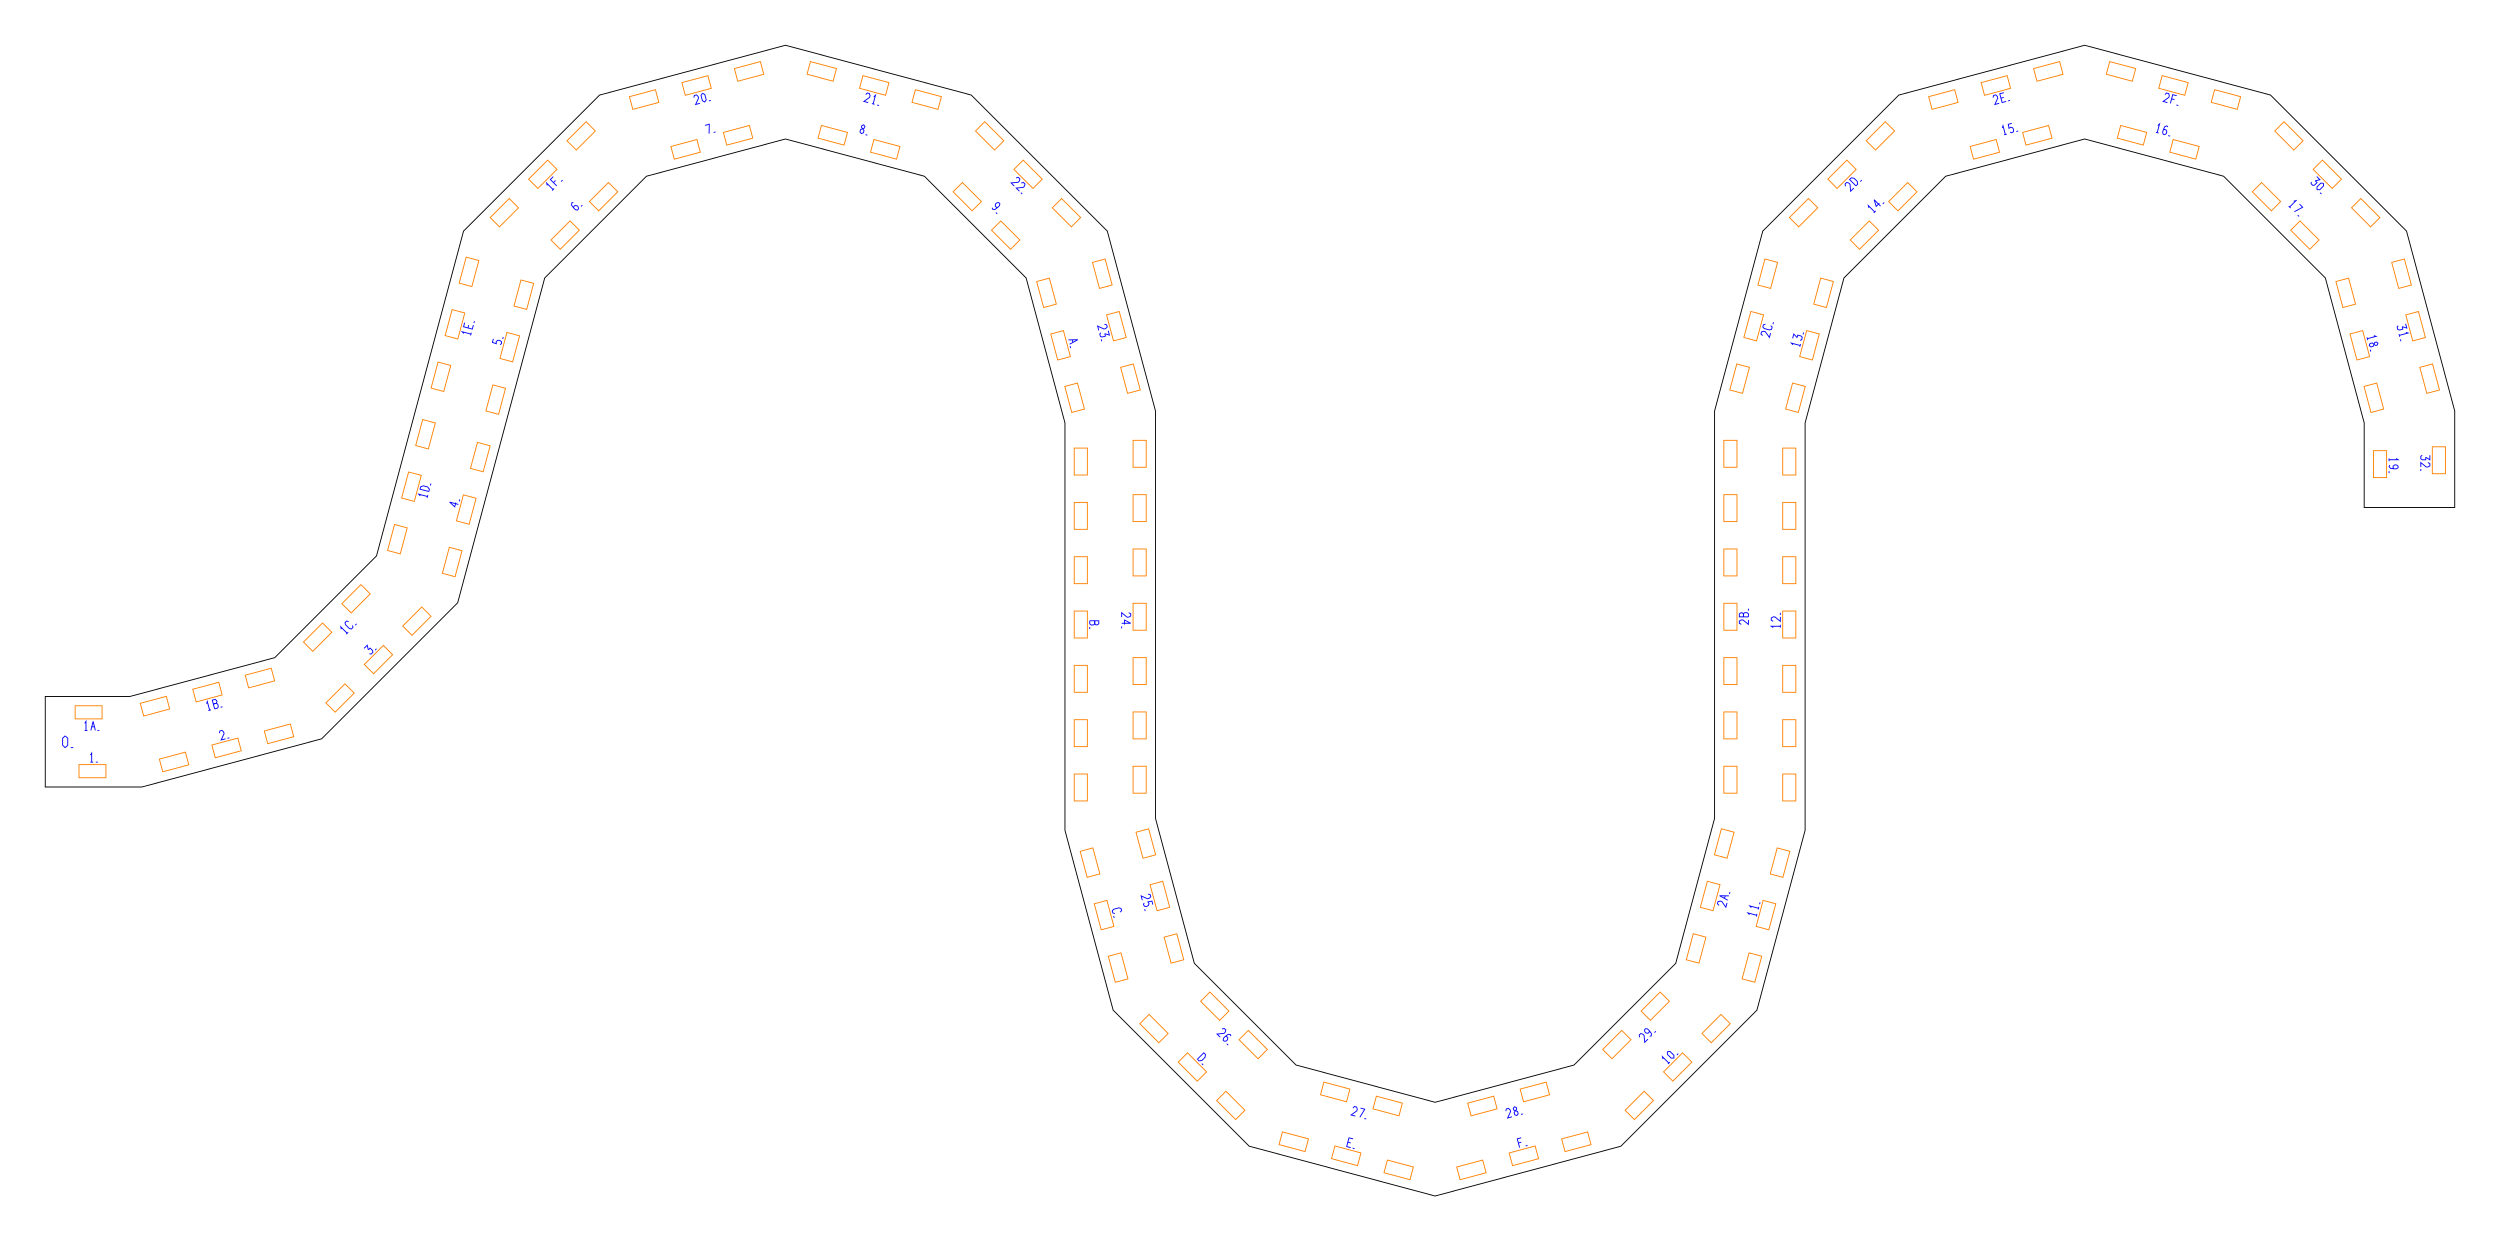
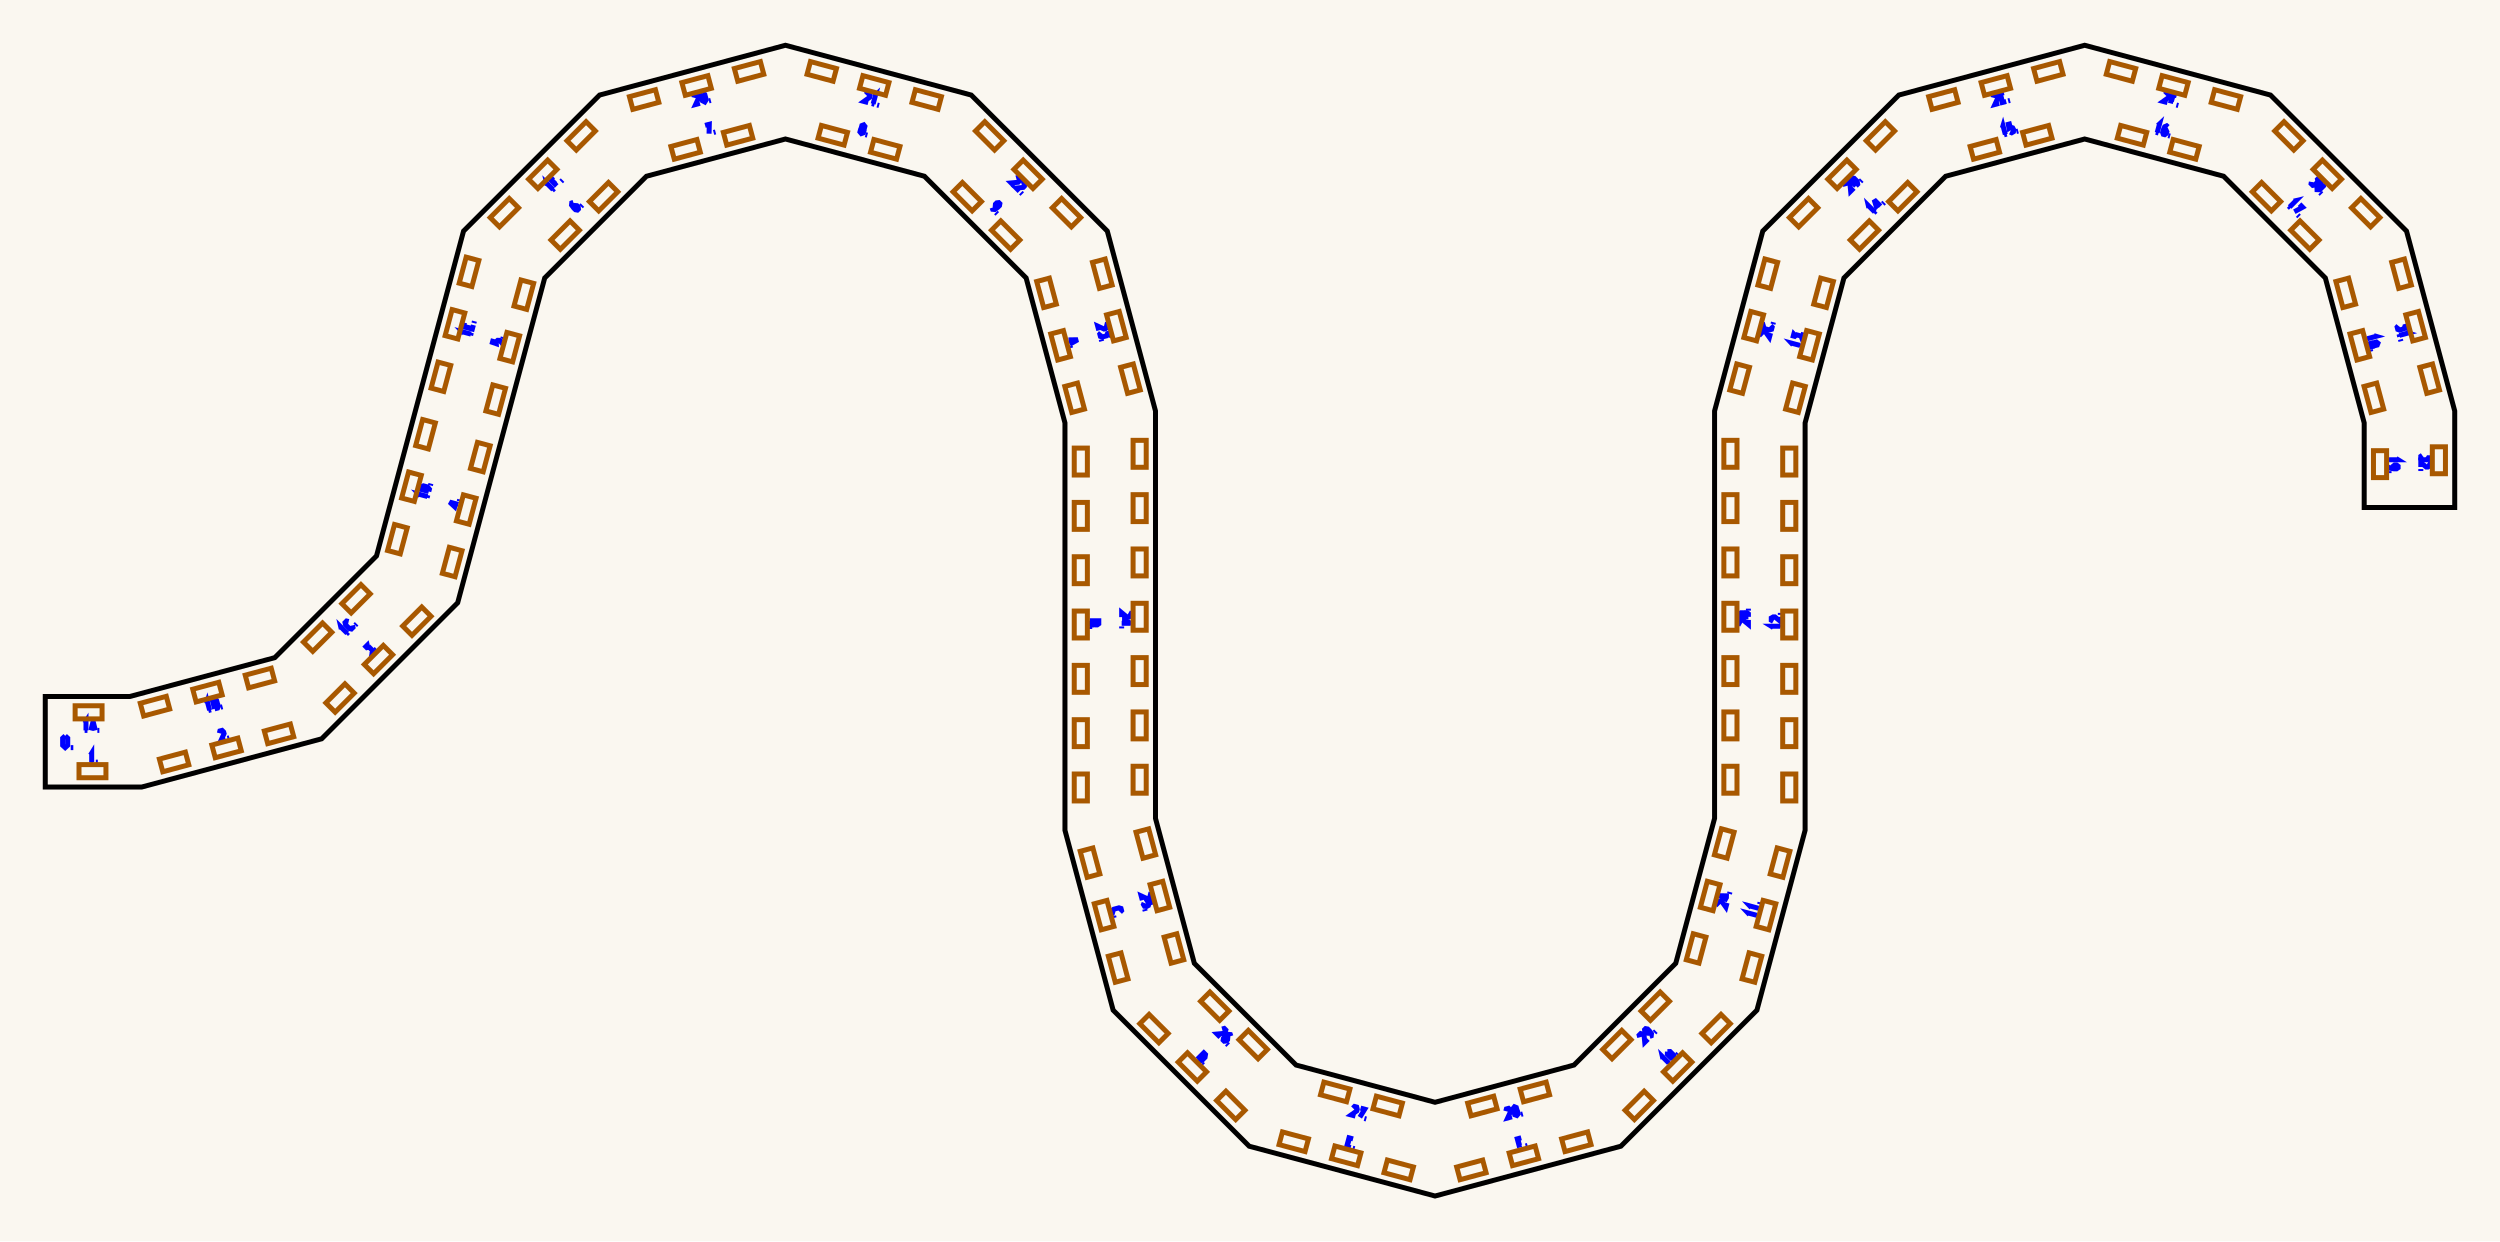
<svg xmlns="http://www.w3.org/2000/svg" width="552.28mm" height="274.21mm" viewBox="0 0 552.28 274.21">
-   <g id="numbers" fill="none" stroke="#0000ff" stroke-width="0.2">
+   <rect x="0.0" y="0.0" width="552.28" height="274.21" fill="#faf7f0" />
+   <g id="numbers" fill="none" stroke="#0000ff" stroke-width="1.105">
    <path d="M 19.983,166.807 L 20.256,166.367 L 20.256,168.367" />
    <path d="M 19.958,168.367 L 20.578,168.367" />
    <path d="M 21.171,168.367 L 21.611,168.367" />
    <path d="M 48.453,161.967 L 48.579,161.478 L 49.058,161.350 L 49.411,161.710 L 49.504,162.058 L 48.857,163.474 L 49.815,163.217" />
    <path d="M 50.244,163.102 L 50.669,162.989" />
    <path d="M 80.426,143.234 L 81.127,142.533 L 81.369,143.564" />
    <path d="M 81.369,143.564 L 81.764,143.169 L 82.315,143.721 L 82.384,144.105 L 81.998,144.491 L 81.614,144.422" />
    <path d="M 82.856,143.633 L 83.167,143.322" />
    <path d="M 101.262,111.434 L 99.330,110.916 L 100.457,111.963 L 100.714,111.004" />
    <path d="M 101.441,110.765 L 101.555,110.340" />
    <path d="M 108.991,74.859 L 108.783,75.638 L 109.636,75.931 L 109.613,75.475 L 109.941,75.178 L 110.392,75.196 L 110.775,75.466 L 110.779,75.916 L 110.467,76.153" />
    <path d="M 111.054,74.888 L 111.168,74.463" />
    <path d="M 126.661,44.698 L 126.311,44.822 L 126.260,45.297 L 126.738,45.950 L 127.120,46.332 L 127.550,46.411 L 127.786,46.175 L 127.733,45.718 L 127.451,45.436 L 127.008,45.397 L 126.728,45.677 L 126.738,45.950" />
    <path d="M 128.346,45.615 L 128.657,45.304" />
    <path d="M 155.761,27.696 L 156.696,27.446 L 156.638,29.532" />
    <path d="M 157.642,29.263 L 158.067,29.149" />
    <path d="M 190.567,28.444 L 190.298,28.103 L 190.397,27.735 L 190.799,27.574 L 191.068,27.915 L 190.969,28.282 L 190.567,28.444 L 190.106,28.631 L 189.971,29.133 L 190.282,29.506 L 190.738,29.338 L 190.872,28.836 L 190.567,28.444" />
    <path d="M 191.190,29.749 L 191.615,29.863" />
    <path d="M 219.167,45.886 L 219.291,46.236 L 219.766,46.287 L 220.420,45.809 L 220.801,45.427 L 220.881,44.997 L 220.644,44.760 L 220.188,44.813 L 219.905,45.096 L 219.866,45.538 L 220.147,45.819 L 220.420,45.809" />
    <path d="M 220.000,46.945 L 220.311,47.256" />
    <path d="M 236.036,75.086 L 238.096,75.048 L 236.292,76.045" />
    <path d="M 236.860,75.071 L 237.014,75.646" />
    <path d="M 236.407,76.474 L 236.521,76.899" />
    <path d="M 240.736,137.137 L 242.736,137.137 L 242.736,137.794 L 242.396,138.042 L 242.096,138.042 L 241.836,137.794 L 241.836,137.137" />
    <path d="M 241.836,137.137 L 241.836,137.844 L 241.536,138.067 L 241.056,138.067 L 240.736,137.819 L 240.736,137.137" />
    <path d="M 240.736,138.511 L 240.736,138.951" />
    <path d="M 247.451,201.508 L 247.773,201.165 L 247.645,200.685 L 247.194,200.549 L 246.035,200.860 L 245.713,201.203 L 245.841,201.682 L 246.292,201.818" />
    <path d="M 246.020,202.351 L 246.134,202.776" />
    <path d="M 264.518,233.991 L 265.932,232.577 L 266.309,232.954 L 266.205,233.584 L 265.526,234.263 L 264.895,234.368 L 264.518,233.991" />
    <path d="M 265.490,234.962 L 265.801,235.273" />
    <path d="M 298.910,251.597 L 298.011,251.357 L 297.494,253.288 L 298.392,253.529" />
    <path d="M 297.752,252.323 L 298.387,252.493" />
    <path d="M 298.821,253.644 L 299.246,253.758" />
    <path d="M 336.057,251.347 L 335.182,251.581 L 335.700,253.513" />
    <path d="M 335.431,252.509 L 336.066,252.338" />
    <path d="M 337.027,253.158 L 337.452,253.044" />
    <path d="M 367.363,233.936 L 367.245,233.432 L 368.659,234.846" />
    <path d="M 368.448,235.056 L 368.887,234.618" />
    <path d="M 368.358,232.318 L 368.948,232.294 L 369.797,233.142 L 369.773,233.732 L 369.183,233.756 L 368.334,232.907 L 368.358,232.318" />
    <path d="M 370.437,233.067 L 370.748,232.756" />
    <path d="M 386.477,202.051 L 386.122,201.674 L 388.054,202.191" />
    <path d="M 387.977,202.479 L 388.138,201.880" />
    <path d="M 386.891,200.506 L 386.537,200.128 L 388.468,200.646" />
    <path d="M 388.391,200.933 L 388.552,200.334" />
    <path d="M 388.705,199.762 L 388.819,199.337" />
    <path d="M 391.736,138.619 L 391.296,138.346 L 393.296,138.346" />
    <path d="M 393.296,138.644 L 393.296,138.024" />
    <path d="M 391.736,137.267 L 391.296,137.019 L 391.296,136.523 L 391.736,136.275 L 392.096,136.275 L 393.296,137.267 L 393.296,136.275" />
    <path d="M 393.296,135.831 L 393.296,135.391" />
    <path d="M 396.090,76.174 L 395.736,75.797 L 397.667,76.314" />
    <path d="M 397.590,76.602 L 397.751,76.003" />
    <path d="M 396.015,74.754 L 396.272,73.796 L 396.997,74.568" />
    <path d="M 396.997,74.568 L 397.141,74.029 L 397.894,74.231 L 398.146,74.529 L 398.005,75.056 L 397.638,75.189" />
    <path d="M 398.318,73.885 L 398.432,73.460" />
    <path d="M 412.853,45.918 L 412.735,45.414 L 414.149,46.828" />
    <path d="M 413.939,47.038 L 414.377,46.600" />
    <path d="M 415.438,45.539 L 414.024,44.125 L 414.477,45.595 L 415.178,44.893" />
    <path d="M 415.927,45.049 L 416.239,44.738" />
    <path d="M 442.334,28.270 L 442.484,27.775 L 443.001,29.707" />
    <path d="M 442.714,29.784 L 443.313,29.623" />
    <path d="M 444.425,27.255 L 443.646,27.463 L 443.819,28.349 L 444.202,28.101 L 444.623,28.237 L 444.833,28.636 L 444.791,29.103 L 444.403,29.331 L 444.042,29.179" />
    <path d="M 445.431,29.056 L 445.856,28.942" />
    <path d="M 476.689,27.728 L 477.067,27.374 L 476.549,29.305" />
    <path d="M 476.262,29.228 L 476.860,29.389" />
    <path d="M 478.930,28.038 L 478.648,27.797 L 478.211,27.991 L 477.884,28.731 L 477.745,29.253 L 477.891,29.665 L 478.214,29.752 L 478.583,29.478 L 478.686,29.091 L 478.499,28.689 L 478.116,28.586 L 477.884,28.731" />
    <path d="M 478.979,29.956 L 479.404,30.070" />
    <path d="M 506.713,44.436 L 507.217,44.317 L 505.803,45.732" />
    <path d="M 505.592,45.521 L 506.031,45.960" />
    <path d="M 507.998,45.098 L 508.682,45.782 L 506.846,46.775" />
    <path d="M 507.581,47.510 L 507.892,47.821" />
    <path d="M 524.415,74.150 L 524.911,74.299 L 522.979,74.817" />
    <path d="M 522.902,74.529 L 523.063,75.128" />
    <path d="M 524.449,76.054 L 524.611,75.651 L 524.978,75.553 L 525.319,75.821 L 525.158,76.223 L 524.790,76.322 L 524.449,76.054 L 524.057,75.748 L 523.555,75.883 L 523.387,76.338 L 523.760,76.649 L 524.262,76.515 L 524.449,76.054" />
    <path d="M 523.630,77.246 L 523.744,77.671" />
    <path d="M 529.332,101.290 L 529.772,101.562 L 527.772,101.562" />
    <path d="M 527.772,101.265 L 527.772,101.885" />
    <path d="M 527.932,102.741 L 527.772,103.076 L 528.072,103.448 L 528.872,103.572 L 529.412,103.572 L 529.772,103.324 L 529.772,102.989 L 529.412,102.704 L 529.012,102.704 L 528.672,102.989 L 528.672,103.386 L 528.872,103.572" />
    <path d="M 527.772,104.078 L 527.772,104.518" />
    <path d="M 18.721,159.794 L 18.994,159.354 L 18.994,161.354" />
    <path d="M 18.696,161.354 L 19.316,161.354" />
    <path d="M 20.073,161.354 L 20.569,159.354 L 21.065,161.354" />
    <path d="M 20.272,160.554 L 20.867,160.554" />
    <path d="M 21.509,161.354 L 21.949,161.354" />
    <path d="M 45.643,155.459 L 45.792,154.963 L 46.310,156.895" />
    <path d="M 46.023,156.972 L 46.621,156.812" />
    <path d="M 47.412,156.600 L 46.895,154.668 L 47.530,154.498 L 47.857,154.762 L 47.935,155.052 L 47.762,155.367 L 47.128,155.537" />
    <path d="M 47.128,155.537 L 47.810,155.354 L 48.104,155.586 L 48.228,156.050 L 48.071,156.423 L 47.412,156.600" />
    <path d="M 48.740,156.244 L 49.165,156.130" />
    <path d="M 75.397,138.986 L 75.279,138.482 L 76.693,139.896" />
    <path d="M 76.483,140.106 L 76.921,139.668" />
    <path d="M 77.026,137.300 L 76.568,137.193 L 76.217,137.543 L 76.325,138.002 L 77.173,138.850 L 77.631,138.958 L 77.982,138.607 L 77.875,138.149" />
    <path d="M 78.471,138.118 L 78.783,137.806" />
    <path d="M 92.851,109.543 L 92.497,109.166 L 94.429,109.684" />
    <path d="M 94.352,109.971 L 94.512,109.372" />
    <path d="M 94.724,108.581 L 92.792,108.064 L 92.930,107.549 L 93.529,107.324 L 94.456,107.572 L 94.862,108.066 L 94.724,108.581" />
    <path d="M 95.080,107.254 L 95.193,106.829" />
    <path d="M 102.464,73.666 L 102.110,73.289 L 104.042,73.807" />
    <path d="M 103.965,74.094 L 104.125,73.495" />
    <path d="M 102.646,71.288 L 102.405,72.187 L 104.337,72.704 L 104.578,71.806" />
    <path d="M 103.371,72.446 L 103.541,71.811" />
    <path d="M 104.693,71.377 L 104.807,70.952" />
    <path d="M 120.887,40.968 L 120.769,40.464 L 122.183,41.878" />
    <path d="M 121.973,42.089 L 122.411,41.650" />
    <path d="M 122.216,39.017 L 121.576,39.657 L 122.990,41.071" />
    <path d="M 122.255,40.336 L 122.719,39.871" />
    <path d="M 123.962,40.100 L 124.273,39.789" />
    <path d="M 153.267,21.573 L 153.393,21.084 L 153.872,20.956 L 154.225,21.316 L 154.318,21.664 L 153.671,23.080 L 154.629,22.823" />
    <path d="M 155.178,20.606 L 155.700,20.880 L 156.011,22.039 L 155.695,22.537 L 155.172,22.263 L 154.862,21.104 L 155.178,20.606" />
    <path d="M 156.603,22.294 L 157.028,22.180" />
    <path d="M 191.245,20.902 L 191.599,20.541 L 192.078,20.670 L 192.204,21.159 L 192.110,21.507 L 190.842,22.409 L 191.800,22.666" />
    <path d="M 193.030,21.381 L 193.408,21.026 L 192.890,22.958" />
    <path d="M 192.603,22.881 L 193.202,23.041" />
    <path d="M 193.774,23.195 L 194.199,23.309" />
    <path d="M 224.471,39.311 L 224.958,39.175 L 225.309,39.526 L 225.173,40.012 L 224.918,40.267 L 223.368,40.414 L 224.070,41.115" />
    <path d="M 225.603,40.442 L 226.089,40.306 L 226.440,40.657 L 226.304,41.143 L 226.050,41.398 L 224.500,41.545 L 225.201,42.247" />
    <path d="M 225.515,42.560 L 225.826,42.872" />
    <path d="M 243.986,71.633 L 244.476,71.759 L 244.604,72.238 L 244.243,72.591 L 243.895,72.684 L 242.480,72.037 L 242.736,72.995" />
    <path d="M 244.826,73.065 L 245.082,74.023 L 244.069,73.717" />
    <path d="M 244.069,73.717 L 244.213,74.256 L 243.460,74.458 L 243.093,74.325 L 242.952,73.798 L 243.203,73.499" />
    <path d="M 243.265,74.969 L 243.379,75.394" />
    <path d="M 249.348,135.347 L 249.788,135.595 L 249.788,136.091 L 249.348,136.339 L 248.988,136.339 L 247.788,135.347 L 247.788,136.339" />
    <path d="M 247.788,137.691 L 249.788,137.691 L 248.428,136.971 L 248.428,137.963" />
    <path d="M 247.788,138.383 L 247.788,138.823" />
    <path d="M 253.600,197.510 L 254.089,197.636 L 254.217,198.115 L 253.856,198.468 L 253.509,198.561 L 252.093,197.914 L 252.350,198.872" />
    <path d="M 254.680,199.840 L 254.471,199.061 L 253.586,199.234 L 253.833,199.617 L 253.698,200.039 L 253.298,200.249 L 252.831,200.207 L 252.603,199.819 L 252.755,199.457" />
    <path d="M 252.879,200.846 L 252.992,201.271" />
    <path d="M 269.962,227.328 L 270.448,227.193 L 270.799,227.543 L 270.663,228.030 L 270.408,228.284 L 268.858,228.431 L 269.560,229.133" />
    <path d="M 271.922,228.893 L 271.799,228.543 L 271.323,228.492 L 270.670,228.970 L 270.288,229.352 L 270.209,229.782 L 270.446,230.019 L 270.902,229.966 L 271.185,229.683 L 271.224,229.241 L 270.943,228.960 L 270.670,228.970" />
    <path d="M 271.005,230.578 L 271.316,230.889" />
    <path d="M 298.876,244.797 L 299.230,244.436 L 299.709,244.565 L 299.835,245.054 L 299.741,245.402 L 298.473,246.304 L 299.431,246.561" />
    <path d="M 300.560,244.793 L 301.494,245.043 L 300.401,246.821" />
    <path d="M 301.405,247.090 L 301.830,247.204" />
    <path d="M 332.652,245.468 L 332.778,244.979 L 333.257,244.850 L 333.610,245.211 L 333.703,245.559 L 333.056,246.975 L 334.014,246.718" />
    <path d="M 334.795,245.370 L 334.393,245.208 L 334.294,244.841 L 334.563,244.500 L 334.965,244.662 L 335.064,245.029 L 334.795,245.370 L 334.490,245.762 L 334.624,246.265 L 335.080,246.432 L 335.391,246.059 L 335.256,245.557 L 334.795,245.370" />
    <path d="M 335.988,246.189 L 336.413,246.075" />
    <path d="M 362.238,229.161 L 362.102,228.675 L 362.453,228.324 L 362.939,228.460 L 363.194,228.714 L 363.341,230.264 L 364.042,229.563" />
    <path d="M 364.429,228.950 L 364.779,228.826 L 364.830,228.351 L 364.352,227.698 L 363.970,227.316 L 363.540,227.236 L 363.303,227.473 L 363.356,227.929 L 363.639,228.212 L 364.081,228.251 L 364.362,227.970 L 364.352,227.698" />
    <path d="M 365.487,228.118 L 365.799,227.806" />
    <path d="M 379.761,200.014 L 379.401,199.660 L 379.529,199.181 L 380.018,199.055 L 380.366,199.149 L 381.268,200.417 L 381.525,199.459" />
    <path d="M 381.682,198.872 L 379.879,197.875 L 381.939,197.914" />
    <path d="M 380.961,198.473 L 381.115,197.898" />
    <path d="M 382.054,197.485 L 382.168,197.060" />
    <path d="M 384.684,137.939 L 384.244,137.691 L 384.244,137.195 L 384.684,136.947 L 385.044,136.947 L 386.244,137.939 L 386.244,136.947" />
    <path d="M 386.244,136.277 L 384.244,136.277 L 384.244,135.619 L 384.584,135.371 L 384.884,135.371 L 385.144,135.619 L 385.144,136.277" />
    <path d="M 385.144,136.277 L 385.144,135.570 L 385.444,135.347 L 385.924,135.347 L 386.244,135.595 L 386.244,136.277" />
    <path d="M 386.244,134.903 L 386.244,134.463" />
    <path d="M 389.375,74.137 L 389.014,73.783 L 389.142,73.304 L 389.631,73.178 L 389.979,73.272 L 390.882,74.540 L 391.138,73.582" />
    <path d="M 390.007,71.623 L 389.556,71.759 L 389.428,72.238 L 389.750,72.581 L 390.909,72.891 L 391.360,72.755 L 391.488,72.276 L 391.166,71.933" />
    <path d="M 391.667,71.608 L 391.781,71.183" />
    <path d="M 407.728,41.143 L 407.592,40.657 L 407.943,40.306 L 408.429,40.442 L 408.684,40.697 L 408.831,42.247 L 409.532,41.545" />
    <path d="M 410.006,41.071 L 408.592,39.657 L 408.969,39.280 L 409.600,39.385 L 410.279,40.064 L 410.383,40.694 L 410.006,41.071" />
    <path d="M 410.978,40.100 L 411.289,39.789" />
    <path d="M 440.283,21.573 L 440.409,21.084 L 440.888,20.956 L 441.241,21.316 L 441.334,21.664 L 440.687,23.080 L 441.645,22.823" />
    <path d="M 442.673,20.477 L 441.774,20.718 L 442.292,22.650 L 443.190,22.409" />
    <path d="M 442.033,21.684 L 442.668,21.514" />
    <path d="M 443.619,22.294 L 444.044,22.180" />
    <path d="M 478.261,20.902 L 478.615,20.541 L 479.094,20.670 L 479.220,21.159 L 479.126,21.507 L 477.858,22.409 L 478.816,22.666" />
    <path d="M 480.855,21.142 L 479.981,20.907 L 479.463,22.839" />
    <path d="M 479.732,21.835 L 480.367,22.005" />
    <path d="M 480.790,23.195 L 481.215,23.309" />
    <path d="M 511.798,38.999 L 512.500,39.701 L 511.469,39.943" />
    <path d="M 511.469,39.943 L 511.864,40.337 L 511.312,40.889 L 510.928,40.957 L 510.542,40.572 L 510.611,40.187" />
    <path d="M 513.281,40.482 L 513.305,41.071 L 512.456,41.920 L 511.866,41.896 L 511.842,41.306 L 512.691,40.458 L 513.281,40.482" />
    <path d="M 512.531,42.560 L 512.842,42.872" />
    <path d="M 531.427,71.519 L 531.684,72.477 L 530.670,72.171" />
    <path d="M 530.670,72.171 L 530.815,72.710 L 530.061,72.912 L 529.695,72.779 L 529.553,72.252 L 529.805,71.954" />
    <path d="M 531.481,73.418 L 531.976,73.568 L 530.045,74.085" />
    <path d="M 529.968,73.798 L 530.128,74.397" />
    <path d="M 530.281,74.969 L 530.395,75.394" />
    <path d="M 536.784,100.580 L 536.784,101.572 L 535.884,101.014" />
    <path d="M 535.884,101.014 L 535.884,101.572 L 535.104,101.572 L 534.784,101.349 L 534.784,100.803 L 535.104,100.580" />
    <path d="M 536.344,102.180 L 536.784,102.428 L 536.784,102.924 L 536.344,103.172 L 535.984,103.172 L 534.784,102.180 L 534.784,103.172" />
    <path d="M 534.784,103.616 L 534.784,104.056" />
    <path d="M 14.400,162.561 L 14.964,163.081 L 14.964,164.641 L 14.400,165.161 L 13.836,164.641 L 13.836,163.081 L 14.400,162.561" />
    <path d="M 15.622,165.161 L 16.194,165.161" />
  </g>
-   <g id="slots" fill="none" stroke="#ff8000" stroke-width="0.2">
+   <g id="slots" fill="none" stroke="#a85800" stroke-width="1.105">
    <path d="M 17.453,168.911 L 23.403,168.911 L 23.403,171.811 L 17.453,171.811 Z" />
    <path d="M 35.209,167.693 L 40.956,166.153 L 41.707,168.954 L 35.959,170.494 Z" />
    <path d="M 46.800,164.587 L 52.547,163.047 L 53.298,165.849 L 47.550,167.389 Z" />
    <path d="M 58.391,161.482 L 64.138,159.942 L 64.889,162.743 L 59.141,164.283 Z" />
    <path d="M 71.991,155.275 L 76.198,151.068 L 78.249,153.119 L 74.041,157.326 Z" />
    <path d="M 80.476,146.790 L 84.683,142.583 L 86.734,144.634 L 82.527,148.841 Z" />
    <path d="M 88.961,138.305 L 93.169,134.098 L 95.219,136.148 L 91.012,140.356 Z" />
    <path d="M 97.724,126.658 L 99.264,120.911 L 102.065,121.662 L 100.525,127.409 Z" />
    <path d="M 100.830,115.067 L 102.370,109.320 L 105.171,110.070 L 103.631,115.818 Z" />
    <path d="M 103.936,103.476 L 105.476,97.729 L 108.277,98.479 L 106.737,104.227 Z" />
    <path d="M 107.337,90.781 L 108.877,85.034 L 111.678,85.785 L 110.139,91.532 Z" />
    <path d="M 110.443,79.190 L 111.983,73.443 L 114.784,74.193 L 113.244,79.941 Z" />
    <path d="M 113.549,67.599 L 115.089,61.852 L 117.890,62.602 L 116.350,68.350 Z" />
    <path d="M 121.724,53.015 L 125.931,48.808 L 127.982,50.858 L 123.774,55.066 Z" />
    <path d="M 130.209,44.530 L 134.416,40.322 L 136.467,42.373 L 132.260,46.580 Z" />
    <path d="M 148.207,32.360 L 153.955,30.820 L 154.705,33.621 L 148.958,35.161 Z" />
    <path d="M 159.798,29.254 L 165.546,27.714 L 166.296,30.516 L 160.549,32.056 Z" />
    <path d="M 181.470,27.714 L 187.218,29.254 L 186.467,32.056 L 180.720,30.516 Z" />
    <path d="M 193.061,30.820 L 198.809,32.360 L 198.058,35.161 L 192.311,33.621 Z" />
    <path d="M 212.600,40.322 L 216.807,44.530 L 214.756,46.580 L 210.549,42.373 Z" />
    <path d="M 221.085,48.808 L 225.292,53.015 L 223.242,55.066 L 219.034,50.858 Z" />
    <path d="M 231.816,61.438 L 233.356,67.186 L 230.555,67.936 L 229.015,62.189 Z" />
    <path d="M 234.922,73.030 L 236.462,78.777 L 233.661,79.527 L 232.121,73.780 Z" />
    <path d="M 238.028,84.621 L 239.568,90.368 L 236.767,91.118 L 235.227,85.371 Z" />
    <path d="M 240.212,98.988 L 240.212,104.938 L 237.312,104.938 L 237.312,98.988 Z" />
    <path d="M 240.212,110.988 L 240.212,116.938 L 237.312,116.938 L 237.312,110.988 Z" />
    <path d="M 240.212,122.988 L 240.212,128.938 L 237.312,128.938 L 237.312,122.988 Z" />
    <path d="M 240.212,134.988 L 240.212,140.938 L 237.312,140.938 L 237.312,134.988 Z" />
    <path d="M 240.212,146.988 L 240.212,152.938 L 237.312,152.938 L 237.312,146.988 Z" />
    <path d="M 240.212,158.988 L 240.212,164.938 L 237.312,164.938 L 237.312,158.988 Z" />
    <path d="M 240.212,170.988 L 240.212,176.938 L 237.312,176.938 L 237.312,170.988 Z" />
    <path d="M 241.430,187.315 L 242.969,193.063 L 240.168,193.813 L 238.628,188.066 Z" />
    <path d="M 244.535,198.907 L 246.075,204.654 L 243.274,205.404 L 241.734,199.657 Z" />
    <path d="M 247.641,210.498 L 249.181,216.245 L 246.380,216.995 L 244.840,211.248 Z" />
    <path d="M 253.847,224.098 L 258.055,228.305 L 256.004,230.356 L 251.797,226.148 Z" />
    <path d="M 262.333,232.583 L 266.540,236.790 L 264.489,238.841 L 260.282,234.634 Z" />
    <path d="M 270.818,241.068 L 275.025,245.275 L 272.975,247.326 L 268.767,243.119 Z" />
    <path d="M 283.306,250.056 L 289.053,251.596 L 288.302,254.397 L 282.555,252.857 Z" />
    <path d="M 294.897,253.162 L 300.644,254.702 L 299.894,257.503 L 294.146,255.963 Z" />
    <path d="M 306.488,256.268 L 312.235,257.808 L 311.485,260.609 L 305.737,259.069 Z" />
    <path d="M 321.797,257.808 L 327.544,256.268 L 328.295,259.069 L 322.547,260.609 Z" />
    <path d="M 333.388,254.702 L 339.135,253.162 L 339.886,255.963 L 334.138,257.503 Z" />
    <path d="M 344.979,251.596 L 350.726,250.056 L 351.477,252.857 L 345.730,254.397 Z" />
    <path d="M 359.007,245.275 L 363.214,241.068 L 365.265,243.119 L 361.057,247.326 Z" />
    <path d="M 367.492,236.790 L 371.699,232.583 L 373.750,234.634 L 369.543,238.841 Z" />
    <path d="M 375.977,228.305 L 380.185,224.098 L 382.235,226.148 L 378.028,230.356 Z" />
    <path d="M 384.851,216.245 L 386.391,210.498 L 389.192,211.248 L 387.652,216.995 Z" />
    <path d="M 387.957,204.654 L 389.497,198.907 L 392.298,199.657 L 390.758,205.404 Z" />
    <path d="M 391.063,193.063 L 392.602,187.315 L 395.404,188.066 L 393.864,193.813 Z" />
    <path d="M 393.820,176.938 L 393.820,170.988 L 396.720,170.988 L 396.720,176.938 Z" />
    <path d="M 393.820,164.938 L 393.820,158.988 L 396.720,158.988 L 396.720,164.938 Z" />
    <path d="M 393.820,152.938 L 393.820,146.988 L 396.720,146.988 L 396.720,152.938 Z" />
    <path d="M 393.820,140.938 L 393.820,134.988 L 396.720,134.988 L 396.720,140.938 Z" />
    <path d="M 393.820,128.938 L 393.820,122.988 L 396.720,122.988 L 396.720,128.938 Z" />
    <path d="M 393.820,116.938 L 393.820,110.988 L 396.720,110.988 L 396.720,116.938 Z" />
    <path d="M 393.820,104.938 L 393.820,98.988 L 396.720,98.988 L 396.720,104.938 Z" />
    <path d="M 394.464,90.368 L 396.004,84.621 L 398.805,85.371 L 397.265,91.118 Z" />
    <path d="M 397.570,78.777 L 399.110,73.030 L 401.911,73.780 L 400.371,79.527 Z" />
    <path d="M 400.676,67.186 L 402.216,61.438 L 405.017,62.189 L 403.477,67.936 Z" />
    <path d="M 408.740,53.015 L 412.947,48.808 L 414.998,50.858 L 410.790,55.066 Z" />
    <path d="M 417.225,44.530 L 421.432,40.322 L 423.483,42.373 L 419.276,46.580 Z" />
    <path d="M 435.223,32.360 L 440.971,30.820 L 441.721,33.621 L 435.974,35.161 Z" />
    <path d="M 446.814,29.254 L 452.562,27.714 L 453.312,30.516 L 447.565,32.056 Z" />
    <path d="M 468.486,27.714 L 474.234,29.254 L 473.483,32.056 L 467.736,30.516 Z" />
    <path d="M 480.077,30.820 L 485.825,32.360 L 485.074,35.161 L 479.327,33.621 Z" />
    <path d="M 499.616,40.322 L 503.823,44.530 L 501.772,46.580 L 497.565,42.373 Z" />
    <path d="M 508.101,48.808 L 512.308,53.015 L 510.258,55.066 L 506.050,50.858 Z" />
    <path d="M 518.832,61.438 L 520.372,67.186 L 517.571,67.936 L 516.031,62.189 Z" />
    <path d="M 521.938,73.030 L 523.478,78.777 L 520.677,79.527 L 519.137,73.780 Z" />
    <path d="M 525.044,84.621 L 526.584,90.368 L 523.783,91.118 L 522.243,85.371 Z" />
    <path d="M 527.228,99.560 L 527.228,105.510 L 524.328,105.510 L 524.328,99.560 Z" />
    <path d="M 16.597,155.911 L 22.547,155.911 L 22.547,158.811 L 16.597,158.811 Z" />
    <path d="M 30.988,155.366 L 36.736,153.826 L 37.486,156.627 L 31.739,158.167 Z" />
    <path d="M 42.579,152.260 L 48.327,150.720 L 49.077,153.521 L 43.330,155.061 Z" />
    <path d="M 54.170,149.154 L 59.918,147.614 L 60.668,150.415 L 54.921,151.955 Z" />
    <path d="M 67.041,141.840 L 71.248,137.633 L 73.299,139.684 L 69.092,143.891 Z" />
    <path d="M 75.526,133.355 L 79.734,129.148 L 81.784,131.198 L 77.577,135.406 Z" />
    <path d="M 85.618,121.611 L 87.158,115.864 L 89.959,116.615 L 88.419,122.362 Z" />
    <path d="M 88.724,110.020 L 90.264,104.273 L 93.065,105.023 L 91.525,110.771 Z" />
    <path d="M 91.830,98.429 L 93.369,92.682 L 96.171,93.432 L 94.631,99.180 Z" />
    <path d="M 95.231,85.734 L 96.771,79.987 L 99.572,80.738 L 98.032,86.485 Z" />
    <path d="M 98.337,74.143 L 99.877,68.396 L 102.678,69.146 L 101.138,74.894 Z" />
    <path d="M 101.443,62.552 L 102.983,56.805 L 105.784,57.555 L 104.244,63.303 Z" />
    <path d="M 108.289,48.065 L 112.496,43.858 L 114.547,45.909 L 110.339,50.116 Z" />
    <path d="M 116.774,39.580 L 120.981,35.373 L 123.032,37.423 L 118.825,41.631 Z" />
    <path d="M 125.259,31.095 L 129.467,26.887 L 131.517,28.938 L 127.310,33.145 Z" />
    <path d="M 139.047,21.356 L 144.794,19.816 L 145.545,22.617 L 139.798,24.157 Z" />
    <path d="M 150.638,18.250 L 156.386,16.710 L 157.136,19.511 L 151.389,21.051 Z" />
    <path d="M 162.229,15.144 L 167.977,13.604 L 168.727,16.406 L 162.980,17.946 Z" />
    <path d="M 179.039,13.604 L 184.787,15.144 L 184.036,17.946 L 178.289,16.406 Z" />
    <path d="M 190.630,16.710 L 196.378,18.250 L 195.627,21.051 L 189.880,19.511 Z" />
    <path d="M 202.222,19.816 L 207.969,21.356 L 207.218,24.157 L 201.471,22.617 Z" />
    <path d="M 217.549,26.887 L 221.757,31.095 L 219.706,33.145 L 215.499,28.938 Z" />
    <path d="M 226.035,35.373 L 230.242,39.580 L 228.191,41.631 L 223.984,37.423 Z" />
    <path d="M 234.520,43.858 L 238.727,48.065 L 236.677,50.116 L 232.469,45.909 Z" />
    <path d="M 244.144,57.218 L 245.684,62.965 L 242.883,63.716 L 241.343,57.969 Z" />
    <path d="M 247.250,68.809 L 248.790,74.556 L 245.989,75.307 L 244.449,69.560 Z" />
    <path d="M 250.356,80.400 L 251.896,86.148 L 249.094,86.898 L 247.555,81.151 Z" />
    <path d="M 253.212,97.276 L 253.212,103.226 L 250.312,103.226 L 250.312,97.276 Z" />
    <path d="M 253.212,109.276 L 253.212,115.226 L 250.312,115.226 L 250.312,109.276 Z" />
    <path d="M 253.212,121.276 L 253.212,127.226 L 250.312,127.226 L 250.312,121.276 Z" />
    <path d="M 253.212,133.276 L 253.212,139.226 L 250.312,139.226 L 250.312,133.276 Z" />
    <path d="M 253.212,145.276 L 253.212,151.226 L 250.312,151.226 L 250.312,145.276 Z" />
    <path d="M 253.212,157.276 L 253.212,163.226 L 250.312,163.226 L 250.312,157.276 Z" />
    <path d="M 253.212,169.276 L 253.212,175.226 L 250.312,175.226 L 250.312,169.276 Z" />
    <path d="M 253.757,183.095 L 255.297,188.842 L 252.496,189.593 L 250.956,183.846 Z" />
    <path d="M 256.863,194.686 L 258.403,200.433 L 255.602,201.184 L 254.062,195.437 Z" />
    <path d="M 259.969,206.277 L 261.509,212.025 L 258.708,212.775 L 257.168,207.028 Z" />
    <path d="M 267.282,219.148 L 271.490,223.355 L 269.439,225.406 L 265.232,221.198 Z" />
    <path d="M 275.768,227.633 L 279.975,231.840 L 277.924,233.891 L 273.717,229.684 Z" />
    <path d="M 292.466,239.052 L 298.213,240.592 L 297.463,243.393 L 291.715,241.853 Z" />
    <path d="M 304.057,242.158 L 309.804,243.698 L 309.054,246.499 L 303.306,244.959 Z" />
    <path d="M 324.228,243.698 L 329.975,242.158 L 330.726,244.959 L 324.978,246.499 Z" />
    <path d="M 335.819,240.592 L 341.566,239.052 L 342.317,241.853 L 336.569,243.393 Z" />
    <path d="M 354.057,231.840 L 358.264,227.633 L 360.315,229.684 L 356.108,233.891 Z" />
    <path d="M 362.542,223.355 L 366.750,219.148 L 368.800,221.198 L 364.593,225.406 Z" />
    <path d="M 372.523,212.025 L 374.063,206.277 L 376.864,207.028 L 375.324,212.775 Z" />
    <path d="M 375.629,200.433 L 377.169,194.686 L 379.970,195.437 L 378.430,201.184 Z" />
    <path d="M 378.735,188.842 L 380.275,183.095 L 383.076,183.846 L 381.536,189.593 Z" />
    <path d="M 380.820,175.226 L 380.820,169.276 L 383.720,169.276 L 383.720,175.226 Z" />
    <path d="M 380.820,163.226 L 380.820,157.276 L 383.720,157.276 L 383.720,163.226 Z" />
    <path d="M 380.820,151.226 L 380.820,145.276 L 383.720,145.276 L 383.720,151.226 Z" />
    <path d="M 380.820,139.226 L 380.820,133.276 L 383.720,133.276 L 383.720,139.226 Z" />
    <path d="M 380.820,127.226 L 380.820,121.276 L 383.720,121.276 L 383.720,127.226 Z" />
    <path d="M 380.820,115.226 L 380.820,109.276 L 383.720,109.276 L 383.720,115.226 Z" />
    <path d="M 380.820,103.226 L 380.820,97.276 L 383.720,97.276 L 383.720,103.226 Z" />
    <path d="M 382.136,86.148 L 383.676,80.400 L 386.477,81.151 L 384.938,86.898 Z" />
    <path d="M 385.242,74.556 L 386.782,68.809 L 389.583,69.560 L 388.043,75.307 Z" />
    <path d="M 388.348,62.965 L 389.888,57.218 L 392.689,57.969 L 391.149,63.716 Z" />
    <path d="M 395.305,48.065 L 399.512,43.858 L 401.563,45.909 L 397.355,50.116 Z" />
    <path d="M 403.790,39.580 L 407.997,35.373 L 410.048,37.423 L 405.841,41.631 Z" />
    <path d="M 412.275,31.095 L 416.483,26.887 L 418.533,28.938 L 414.326,33.145 Z" />
    <path d="M 426.063,21.356 L 431.810,19.816 L 432.561,22.617 L 426.814,24.157 Z" />
    <path d="M 437.654,18.250 L 443.402,16.710 L 444.152,19.511 L 438.405,21.051 Z" />
    <path d="M 449.245,15.144 L 454.993,13.604 L 455.743,16.406 L 449.996,17.946 Z" />
    <path d="M 466.055,13.604 L 471.803,15.144 L 471.052,17.946 L 465.305,16.406 Z" />
    <path d="M 477.646,16.710 L 483.394,18.250 L 482.643,21.051 L 476.896,19.511 Z" />
    <path d="M 489.238,19.816 L 494.985,21.356 L 494.234,24.157 L 488.487,22.617 Z" />
    <path d="M 504.565,26.887 L 508.773,31.095 L 506.722,33.145 L 502.515,28.938 Z" />
    <path d="M 513.051,35.373 L 517.258,39.580 L 515.207,41.631 L 511.000,37.423 Z" />
    <path d="M 521.536,43.858 L 525.743,48.065 L 523.693,50.116 L 519.485,45.909 Z" />
    <path d="M 531.160,57.218 L 532.700,62.965 L 529.899,63.716 L 528.359,57.969 Z" />
    <path d="M 534.266,68.809 L 535.806,74.556 L 533.005,75.307 L 531.465,69.560 Z" />
    <path d="M 537.372,80.400 L 538.912,86.148 L 536.110,86.898 L 534.571,81.151 Z" />
    <path d="M 540.228,98.704 L 540.228,104.654 L 537.328,104.654 L 537.328,98.704 Z" />
  </g>
-   <g id="outlines" fill="none" stroke="#000000" stroke-width="0.2">
+   <g id="outlines" fill="none" stroke="#000000" stroke-width="1.105">
    <path d="M 10.000,173.861 L 31.317,173.861 L 71.053,163.213 L 101.107,133.160 L 111.413,94.695 L 120.333,61.406 L 142.807,38.932 L 173.508,30.706 L 204.209,38.932 L 226.683,61.406 L 235.262,93.423 L 235.262,183.423 L 245.909,223.160 L 275.963,253.213 L 317.016,264.214 L 358.069,253.213 L 388.123,223.160 L 398.770,183.423 L 398.770,93.423 L 407.349,61.406 L 429.823,38.932 L 460.524,30.706 L 491.225,38.932 L 513.699,61.406 L 522.278,93.423 L 522.278,112.107 L 542.278,112.107 L 542.278,90.790 L 531.631,51.053 L 501.577,21.000 L 460.524,10.000 L 419.471,21.000 L 389.417,51.053 L 378.770,90.790 L 378.770,180.790 L 370.191,212.807 L 347.717,235.282 L 317.016,243.508 L 286.315,235.282 L 263.841,212.807 L 255.262,180.790 L 255.262,90.790 L 244.615,51.053 L 214.561,21.000 L 173.508,10.000 L 132.455,21.000 L 102.401,51.053 L 92.095,89.519 L 83.175,122.807 L 60.701,145.282 L 28.683,153.861 L 10.000,153.861 Z" />
  </g>
</svg>
